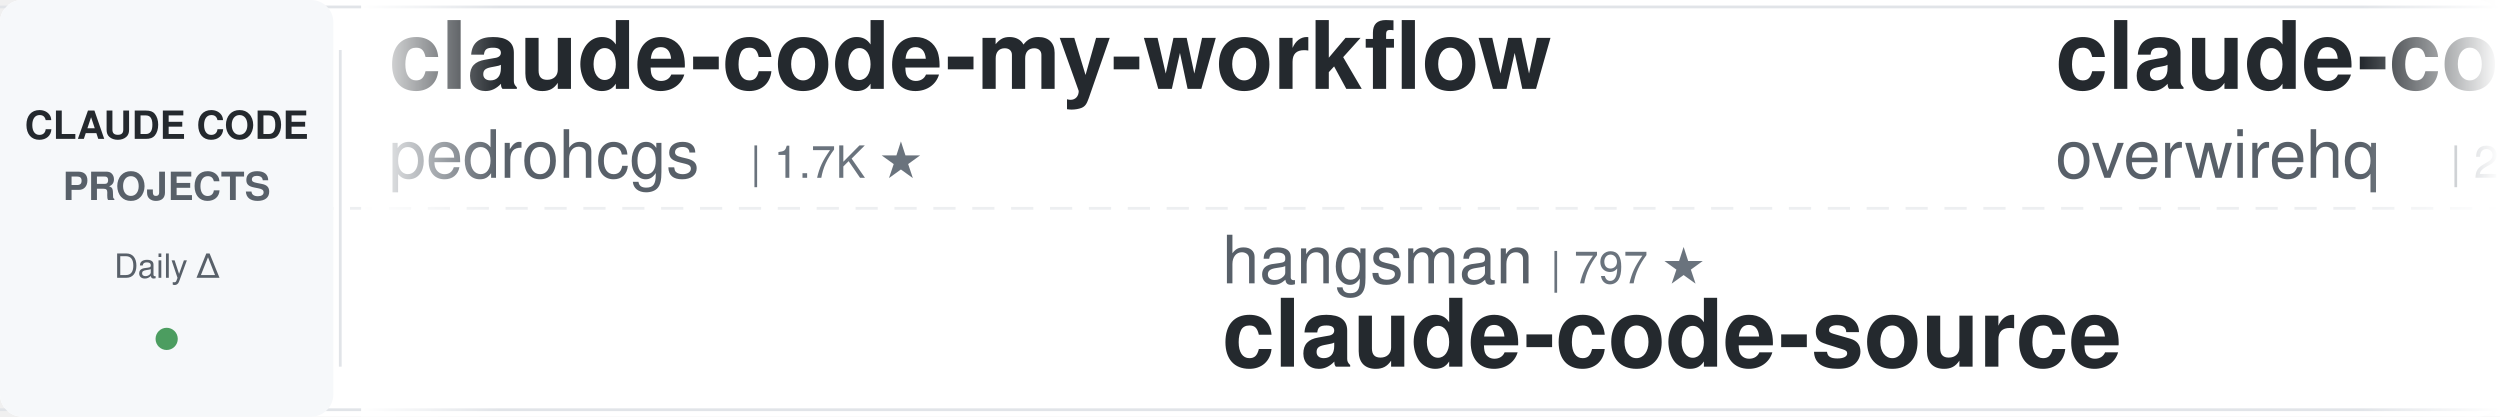
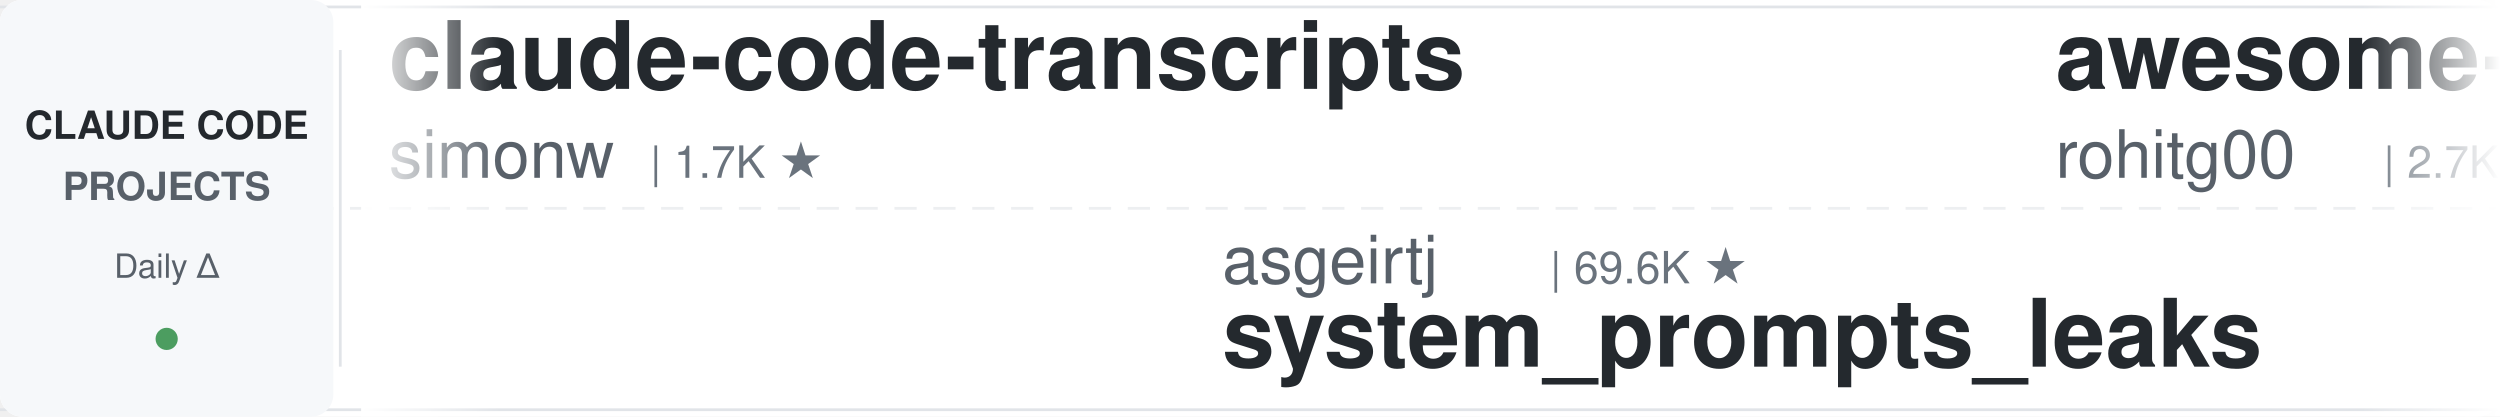
<svg xmlns="http://www.w3.org/2000/svg" width="900" height="150">
  <defs>
    <linearGradient id="leftFade" x1="0%" y1="0%" x2="100%" y2="0%">
      <stop offset="0%" style="stop-color:#ffffff;stop-opacity:1" />
      <stop offset="100%" style="stop-color:#ffffff;stop-opacity:0" />
    </linearGradient>
    <linearGradient id="rightFade" x1="0%" y1="0%" x2="100%" y2="0%">
      <stop offset="0%" style="stop-color:#ffffff;stop-opacity:0" />
      <stop offset="100%" style="stop-color:#ffffff;stop-opacity:1" />
    </linearGradient>
  </defs>
  <rect width="900" height="150" fill="#ffffff" rx="8" />
  <rect x="0" y="2" width="900" height="1" fill="#e1e4e8" />
  <rect x="0" y="147" width="900" height="1" fill="#e1e4e8" />
  <line x1="0" y1="75" x2="900" y2="75" stroke="#e1e4e8" stroke-width="1" stroke-dasharray="8 6" opacity="0.6" />
  <rect x="0" y="0" width="120" height="150" fill="#f6f8fa" rx="8" />
  <text x="60" y="50" font-family="-apple-system, BlinkMacSystemFont, 'Segoe UI', Helvetica, Arial, sans-serif" font-size="14" font-weight="600" fill="#24292e" text-anchor="middle">CLAUDE CODE</text>
  <text x="60" y="72" font-family="-apple-system, BlinkMacSystemFont, 'Segoe UI', Helvetica, Arial, sans-serif" font-size="14" font-weight="600" fill="#586069" text-anchor="middle">PROJECTS</text>
  <text x="60" y="100" font-family="-apple-system, BlinkMacSystemFont, 'Segoe UI', Helvetica, Arial, sans-serif" font-size="12" font-weight="500" fill="#586069" text-anchor="middle">Daily Δ</text>
  <circle cx="60" cy="122" r="4" fill="#22863a" opacity="0.8" />
  <rect x="122" y="18" width="1" height="114" fill="#e1e4e8" />
  <clipPath id="tickerClip">
    <rect x="130" y="0" width="770" height="150" />
  </clipPath>
  <g clip-path="url(#tickerClip)">
    <g id="tickerItems">
      <animateTransform attributeName="transform" attributeType="XML" type="translate" from="0 0" to="-3000 0" dur="54s" repeatCount="indefinite" />
      <g transform="translate(0, 0)">
-         <text x="140" y="32" font-family="-apple-system, BlinkMacSystemFont, 'Segoe UI', Helvetica, Arial, sans-serif" font-size="34" font-weight="600" fill="#24292e">claude-code-my-workflow</text>
-         <text x="140" y="64" font-family="-apple-system, BlinkMacSystemFont, 'Segoe UI', Helvetica, Arial, sans-serif" font-size="24" font-weight="400" fill="#586069">pedrohcgs</text>
-         <text x="270" y="64" font-family="-apple-system, BlinkMacSystemFont, 'Segoe UI', Helvetica, Arial, sans-serif" font-size="16" font-weight="500" fill="#6a737d">| 1.7K ★</text>
+         <text x="140" y="32" font-family="-apple-system, BlinkMacSystemFont, 'Segoe UI', Helvetica, Arial, sans-serif" font-size="34" font-weight="600" fill="#24292e">claude-code-transcripts</text>
+         <text x="140" y="64" font-family="-apple-system, BlinkMacSystemFont, 'Segoe UI', Helvetica, Arial, sans-serif" font-size="24" font-weight="400" fill="#586069">simonw</text>
+         <text x="234" y="64" font-family="-apple-system, BlinkMacSystemFont, 'Segoe UI', Helvetica, Arial, sans-serif" font-size="16" font-weight="500" fill="#6a737d">| 1.7K ★</text>
      </g>
      <g transform="translate(300, 0)">
-         <text x="140" y="102" font-family="-apple-system, BlinkMacSystemFont, 'Segoe UI', Helvetica, Arial, sans-serif" font-size="24" font-weight="400" fill="#586069">hangsman</text>
-         <text x="258" y="102" font-family="-apple-system, BlinkMacSystemFont, 'Segoe UI', Helvetica, Arial, sans-serif" font-size="16" font-weight="500" fill="#6a737d">| 797 ★</text>
-         <text x="140" y="132" font-family="-apple-system, BlinkMacSystemFont, 'Segoe UI', Helvetica, Arial, sans-serif" font-size="34" font-weight="600" fill="#24292e">claude-code-source</text>
+         <text x="140" y="102" font-family="-apple-system, BlinkMacSystemFont, 'Segoe UI', Helvetica, Arial, sans-serif" font-size="24" font-weight="400" fill="#586069">asgeirtj</text>
+         <text x="258" y="102" font-family="-apple-system, BlinkMacSystemFont, 'Segoe UI', Helvetica, Arial, sans-serif" font-size="16" font-weight="500" fill="#6a737d">| 69.6K ★</text>
+         <text x="140" y="132" font-family="-apple-system, BlinkMacSystemFont, 'Segoe UI', Helvetica, Arial, sans-serif" font-size="34" font-weight="600" fill="#24292e">system_prompts_leaks</text>
      </g>
      <g transform="translate(600, 0)">
-         <text x="140" y="32" font-family="-apple-system, BlinkMacSystemFont, 'Segoe UI', Helvetica, Arial, sans-serif" font-size="34" font-weight="600" fill="#24292e">claude-code-telegram</text>
-         <text x="140" y="64" font-family="-apple-system, BlinkMacSystemFont, 'Segoe UI', Helvetica, Arial, sans-serif" font-size="24" font-weight="400" fill="#586069">overwirehq</text>
-         <text x="282" y="64" font-family="-apple-system, BlinkMacSystemFont, 'Segoe UI', Helvetica, Arial, sans-serif" font-size="16" font-weight="500" fill="#6a737d">| 2.8K ★</text>
+         <text x="140" y="32" font-family="-apple-system, BlinkMacSystemFont, 'Segoe UI', Helvetica, Arial, sans-serif" font-size="34" font-weight="600" fill="#24292e">awesome-claude-code-tool...</text>
+         <text x="140" y="64" font-family="-apple-system, BlinkMacSystemFont, 'Segoe UI', Helvetica, Arial, sans-serif" font-size="24" font-weight="400" fill="#586069">rohitg00</text>
+         <text x="258" y="64" font-family="-apple-system, BlinkMacSystemFont, 'Segoe UI', Helvetica, Arial, sans-serif" font-size="16" font-weight="500" fill="#6a737d">| 2.7K ★</text>
      </g>
      <g transform="translate(900, 0)">
+         <text x="140" y="102" font-family="-apple-system, BlinkMacSystemFont, 'Segoe UI', Helvetica, Arial, sans-serif" font-size="24" font-weight="400" fill="#586069">disler</text>
+         <text x="234" y="102" font-family="-apple-system, BlinkMacSystemFont, 'Segoe UI', Helvetica, Arial, sans-serif" font-size="16" font-weight="500" fill="#6a737d">| 3.9K ★</text>
+         <text x="140" y="132" font-family="-apple-system, BlinkMacSystemFont, 'Segoe UI', Helvetica, Arial, sans-serif" font-size="34" font-weight="600" fill="#24292e">claude-code-hooks-master...</text>
+       </g>
+       <g transform="translate(1200, 0)">
+         <text x="140" y="32" font-family="-apple-system, BlinkMacSystemFont, 'Segoe UI', Helvetica, Arial, sans-serif" font-size="34" font-weight="600" fill="#24292e">claude-coder</text>
+         <text x="140" y="64" font-family="-apple-system, BlinkMacSystemFont, 'Segoe UI', Helvetica, Arial, sans-serif" font-size="24" font-weight="400" fill="#586069">kodu-ai</text>
+         <text x="246" y="64" font-family="-apple-system, BlinkMacSystemFont, 'Segoe UI', Helvetica, Arial, sans-serif" font-size="16" font-weight="500" fill="#6a737d">| 5.2K ★</text>
+       </g>
+       <g transform="translate(1500, 0)">
        <text x="140" y="102" font-family="-apple-system, BlinkMacSystemFont, 'Segoe UI', Helvetica, Arial, sans-serif" font-size="24" font-weight="400" fill="#586069">frankbria</text>
        <text x="270" y="102" font-family="-apple-system, BlinkMacSystemFont, 'Segoe UI', Helvetica, Arial, sans-serif" font-size="16" font-weight="500" fill="#6a737d">| 9.7K ★</text>
        <text x="140" y="132" font-family="-apple-system, BlinkMacSystemFont, 'Segoe UI', Helvetica, Arial, sans-serif" font-size="34" font-weight="600" fill="#24292e">ralph-claude-code</text>
      </g>
-       <g transform="translate(1200, 0)">
-         <text x="140" y="32" font-family="-apple-system, BlinkMacSystemFont, 'Segoe UI', Helvetica, Arial, sans-serif" font-size="34" font-weight="600" fill="#24292e">claude_codex_bridge</text>
-         <text x="140" y="64" font-family="-apple-system, BlinkMacSystemFont, 'Segoe UI', Helvetica, Arial, sans-serif" font-size="24" font-weight="400" fill="#586069">SeemSeam</text>
-         <text x="258" y="64" font-family="-apple-system, BlinkMacSystemFont, 'Segoe UI', Helvetica, Arial, sans-serif" font-size="16" font-weight="500" fill="#6a737d">| 3.6K ★</text>
+       <g transform="translate(1800, 0)">
+         <text x="140" y="32" font-family="-apple-system, BlinkMacSystemFont, 'Segoe UI', Helvetica, Arial, sans-serif" font-size="34" font-weight="600" fill="#24292e">everything-claude-code-z...</text>
+         <text x="140" y="64" font-family="-apple-system, BlinkMacSystemFont, 'Segoe UI', Helvetica, Arial, sans-serif" font-size="24" font-weight="400" fill="#586069">xu-xiang</text>
+         <text x="258" y="64" font-family="-apple-system, BlinkMacSystemFont, 'Segoe UI', Helvetica, Arial, sans-serif" font-size="16" font-weight="500" fill="#6a737d">| 2.0K ★</text>
      </g>
-       <g transform="translate(1500, 0)">
+       <g transform="translate(2100, 0)">
        <text x="140" y="102" font-family="-apple-system, BlinkMacSystemFont, 'Segoe UI', Helvetica, Arial, sans-serif" font-size="24" font-weight="400" fill="#586069">disler</text>
        <text x="234" y="102" font-family="-apple-system, BlinkMacSystemFont, 'Segoe UI', Helvetica, Arial, sans-serif" font-size="16" font-weight="500" fill="#6a737d">| 1.7K ★</text>
        <text x="140" y="132" font-family="-apple-system, BlinkMacSystemFont, 'Segoe UI', Helvetica, Arial, sans-serif" font-size="34" font-weight="600" fill="#24292e">pi-vs-claude-code</text>
      </g>
-       <g transform="translate(1800, 0)">
-         <text x="140" y="32" font-family="-apple-system, BlinkMacSystemFont, 'Segoe UI', Helvetica, Arial, sans-serif" font-size="34" font-weight="600" fill="#24292e">claude-code-templates</text>
-         <text x="140" y="64" font-family="-apple-system, BlinkMacSystemFont, 'Segoe UI', Helvetica, Arial, sans-serif" font-size="24" font-weight="400" fill="#586069">davila7</text>
-         <text x="246" y="64" font-family="-apple-system, BlinkMacSystemFont, 'Segoe UI', Helvetica, Arial, sans-serif" font-size="16" font-weight="500" fill="#6a737d">| 32.6K ★</text>
-       </g>
-       <g transform="translate(2100, 0)">
-         <text x="140" y="102" font-family="-apple-system, BlinkMacSystemFont, 'Segoe UI', Helvetica, Arial, sans-serif" font-size="24" font-weight="400" fill="#586069">Yeachan-Heo</text>
-         <text x="294" y="102" font-family="-apple-system, BlinkMacSystemFont, 'Segoe UI', Helvetica, Arial, sans-serif" font-size="16" font-weight="500" fill="#6a737d">| 39.9K ★</text>
-         <text x="140" y="132" font-family="-apple-system, BlinkMacSystemFont, 'Segoe UI', Helvetica, Arial, sans-serif" font-size="34" font-weight="600" fill="#24292e">oh-my-claudecode</text>
-       </g>
      <g transform="translate(2400, 0)">
-         <text x="140" y="32" font-family="-apple-system, BlinkMacSystemFont, 'Segoe UI', Helvetica, Arial, sans-serif" font-size="34" font-weight="600" fill="#24292e">claude-code-spec-workflo...</text>
-         <text x="140" y="64" font-family="-apple-system, BlinkMacSystemFont, 'Segoe UI', Helvetica, Arial, sans-serif" font-size="24" font-weight="400" fill="#586069">Pimzino</text>
-         <text x="246" y="64" font-family="-apple-system, BlinkMacSystemFont, 'Segoe UI', Helvetica, Arial, sans-serif" font-size="16" font-weight="500" fill="#6a737d">| 3.9K ★</text>
+         <text x="140" y="32" font-family="-apple-system, BlinkMacSystemFont, 'Segoe UI', Helvetica, Arial, sans-serif" font-size="34" font-weight="600" fill="#24292e">claude-code-tips</text>
+         <text x="140" y="64" font-family="-apple-system, BlinkMacSystemFont, 'Segoe UI', Helvetica, Arial, sans-serif" font-size="24" font-weight="400" fill="#586069">ykdojo</text>
+         <text x="234" y="64" font-family="-apple-system, BlinkMacSystemFont, 'Segoe UI', Helvetica, Arial, sans-serif" font-size="16" font-weight="500" fill="#6a737d">| 10.2K ★</text>
      </g>
      <g transform="translate(2700, 0)">
-         <text x="140" y="102" font-family="-apple-system, BlinkMacSystemFont, 'Segoe UI', Helvetica, Arial, sans-serif" font-size="24" font-weight="400" fill="#586069">nicedreamzapp</text>
-         <text x="318" y="102" font-family="-apple-system, BlinkMacSystemFont, 'Segoe UI', Helvetica, Arial, sans-serif" font-size="16" font-weight="500" fill="#6a737d">| 3.4K ★</text>
-         <text x="140" y="132" font-family="-apple-system, BlinkMacSystemFont, 'Segoe UI', Helvetica, Arial, sans-serif" font-size="34" font-weight="600" fill="#24292e">claude-code-local</text>
+         <text x="140" y="102" font-family="-apple-system, BlinkMacSystemFont, 'Segoe UI', Helvetica, Arial, sans-serif" font-size="24" font-weight="400" fill="#586069">musistudio</text>
+         <text x="282" y="102" font-family="-apple-system, BlinkMacSystemFont, 'Segoe UI', Helvetica, Arial, sans-serif" font-size="16" font-weight="500" fill="#6a737d">| 37.7K ★</text>
+         <text x="140" y="132" font-family="-apple-system, BlinkMacSystemFont, 'Segoe UI', Helvetica, Arial, sans-serif" font-size="34" font-weight="600" fill="#24292e">claude-code-router</text>
      </g>
      <g transform="translate(3000, 0)">
-         <text x="140" y="32" font-family="-apple-system, BlinkMacSystemFont, 'Segoe UI', Helvetica, Arial, sans-serif" font-size="34" font-weight="600" fill="#24292e">claude-code-my-workflow</text>
-         <text x="140" y="64" font-family="-apple-system, BlinkMacSystemFont, 'Segoe UI', Helvetica, Arial, sans-serif" font-size="24" font-weight="400" fill="#586069">pedrohcgs</text>
-         <text x="270" y="64" font-family="-apple-system, BlinkMacSystemFont, 'Segoe UI', Helvetica, Arial, sans-serif" font-size="16" font-weight="500" fill="#6a737d">| 1.7K ★</text>
+         <text x="140" y="32" font-family="-apple-system, BlinkMacSystemFont, 'Segoe UI', Helvetica, Arial, sans-serif" font-size="34" font-weight="600" fill="#24292e">claude-code-transcripts</text>
+         <text x="140" y="64" font-family="-apple-system, BlinkMacSystemFont, 'Segoe UI', Helvetica, Arial, sans-serif" font-size="24" font-weight="400" fill="#586069">simonw</text>
+         <text x="234" y="64" font-family="-apple-system, BlinkMacSystemFont, 'Segoe UI', Helvetica, Arial, sans-serif" font-size="16" font-weight="500" fill="#6a737d">| 1.7K ★</text>
      </g>
      <g transform="translate(3300, 0)">
-         <text x="140" y="102" font-family="-apple-system, BlinkMacSystemFont, 'Segoe UI', Helvetica, Arial, sans-serif" font-size="24" font-weight="400" fill="#586069">hangsman</text>
-         <text x="258" y="102" font-family="-apple-system, BlinkMacSystemFont, 'Segoe UI', Helvetica, Arial, sans-serif" font-size="16" font-weight="500" fill="#6a737d">| 797 ★</text>
-         <text x="140" y="132" font-family="-apple-system, BlinkMacSystemFont, 'Segoe UI', Helvetica, Arial, sans-serif" font-size="34" font-weight="600" fill="#24292e">claude-code-source</text>
+         <text x="140" y="102" font-family="-apple-system, BlinkMacSystemFont, 'Segoe UI', Helvetica, Arial, sans-serif" font-size="24" font-weight="400" fill="#586069">asgeirtj</text>
+         <text x="258" y="102" font-family="-apple-system, BlinkMacSystemFont, 'Segoe UI', Helvetica, Arial, sans-serif" font-size="16" font-weight="500" fill="#6a737d">| 69.6K ★</text>
+         <text x="140" y="132" font-family="-apple-system, BlinkMacSystemFont, 'Segoe UI', Helvetica, Arial, sans-serif" font-size="34" font-weight="600" fill="#24292e">system_prompts_leaks</text>
      </g>
      <g transform="translate(3600, 0)">
-         <text x="140" y="32" font-family="-apple-system, BlinkMacSystemFont, 'Segoe UI', Helvetica, Arial, sans-serif" font-size="34" font-weight="600" fill="#24292e">claude-code-telegram</text>
-         <text x="140" y="64" font-family="-apple-system, BlinkMacSystemFont, 'Segoe UI', Helvetica, Arial, sans-serif" font-size="24" font-weight="400" fill="#586069">overwirehq</text>
-         <text x="282" y="64" font-family="-apple-system, BlinkMacSystemFont, 'Segoe UI', Helvetica, Arial, sans-serif" font-size="16" font-weight="500" fill="#6a737d">| 2.8K ★</text>
+         <text x="140" y="32" font-family="-apple-system, BlinkMacSystemFont, 'Segoe UI', Helvetica, Arial, sans-serif" font-size="34" font-weight="600" fill="#24292e">awesome-claude-code-tool...</text>
+         <text x="140" y="64" font-family="-apple-system, BlinkMacSystemFont, 'Segoe UI', Helvetica, Arial, sans-serif" font-size="24" font-weight="400" fill="#586069">rohitg00</text>
+         <text x="258" y="64" font-family="-apple-system, BlinkMacSystemFont, 'Segoe UI', Helvetica, Arial, sans-serif" font-size="16" font-weight="500" fill="#6a737d">| 2.7K ★</text>
      </g>
      <g transform="translate(3900, 0)">
-         <text x="140" y="102" font-family="-apple-system, BlinkMacSystemFont, 'Segoe UI', Helvetica, Arial, sans-serif" font-size="24" font-weight="400" fill="#586069">frankbria</text>
-         <text x="270" y="102" font-family="-apple-system, BlinkMacSystemFont, 'Segoe UI', Helvetica, Arial, sans-serif" font-size="16" font-weight="500" fill="#6a737d">| 9.7K ★</text>
-         <text x="140" y="132" font-family="-apple-system, BlinkMacSystemFont, 'Segoe UI', Helvetica, Arial, sans-serif" font-size="34" font-weight="600" fill="#24292e">ralph-claude-code</text>
+         <text x="140" y="102" font-family="-apple-system, BlinkMacSystemFont, 'Segoe UI', Helvetica, Arial, sans-serif" font-size="24" font-weight="400" fill="#586069">disler</text>
+         <text x="234" y="102" font-family="-apple-system, BlinkMacSystemFont, 'Segoe UI', Helvetica, Arial, sans-serif" font-size="16" font-weight="500" fill="#6a737d">| 3.9K ★</text>
+         <text x="140" y="132" font-family="-apple-system, BlinkMacSystemFont, 'Segoe UI', Helvetica, Arial, sans-serif" font-size="34" font-weight="600" fill="#24292e">claude-code-hooks-master...</text>
      </g>
    </g>
  </g>
  <rect x="130" y="0" width="50" height="150" fill="url(#leftFade)" />
  <rect x="850" y="0" width="50" height="150" fill="url(#rightFade)" />
</svg>
